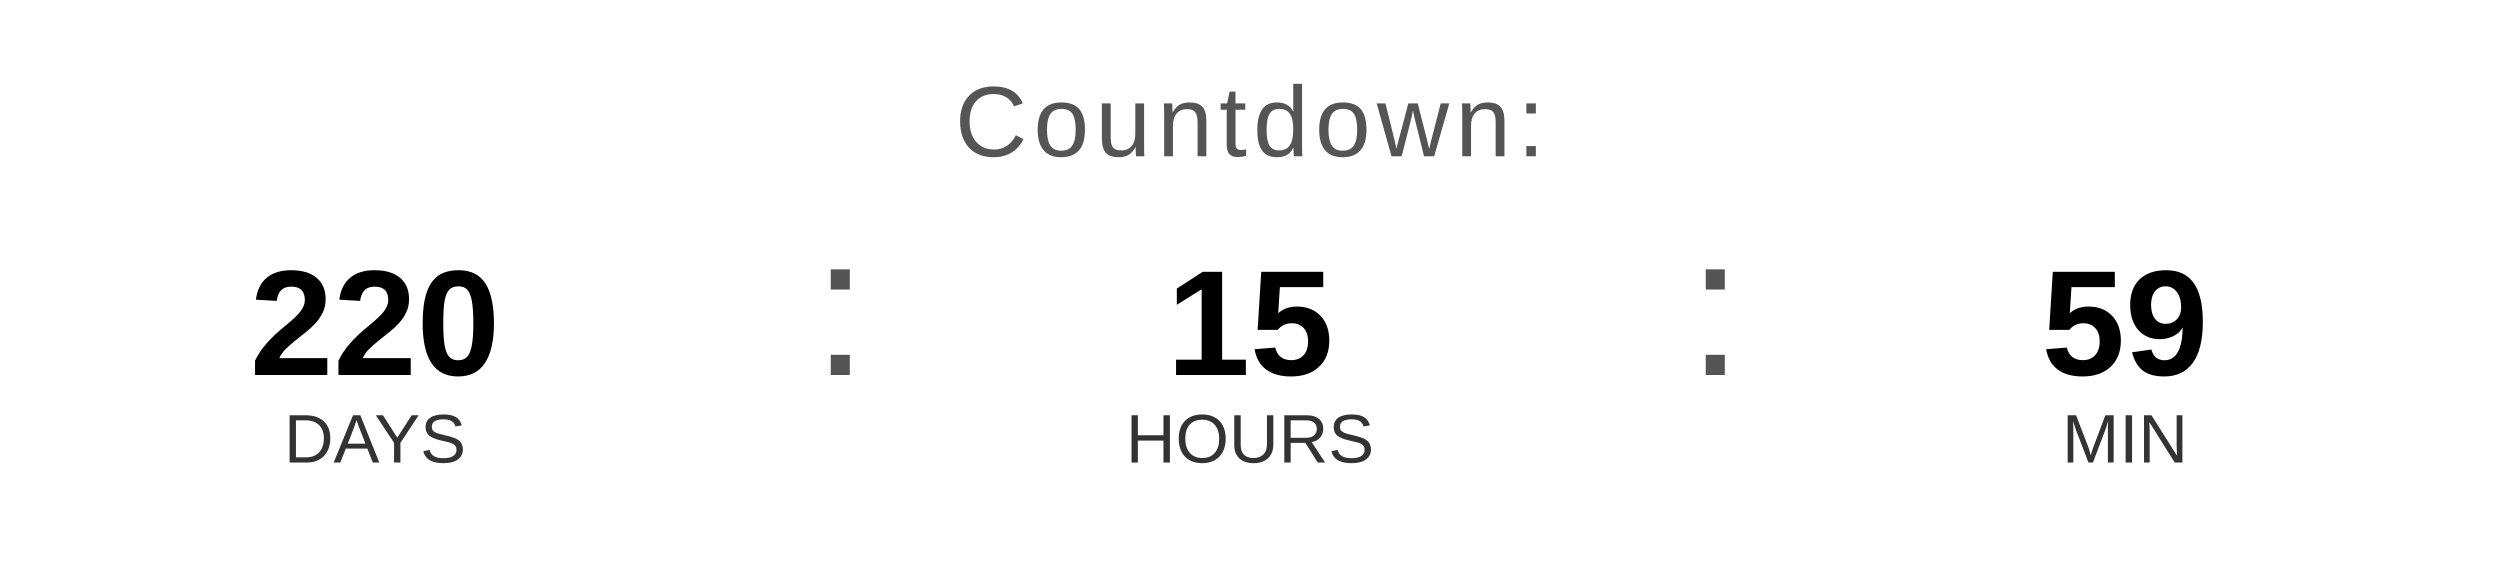
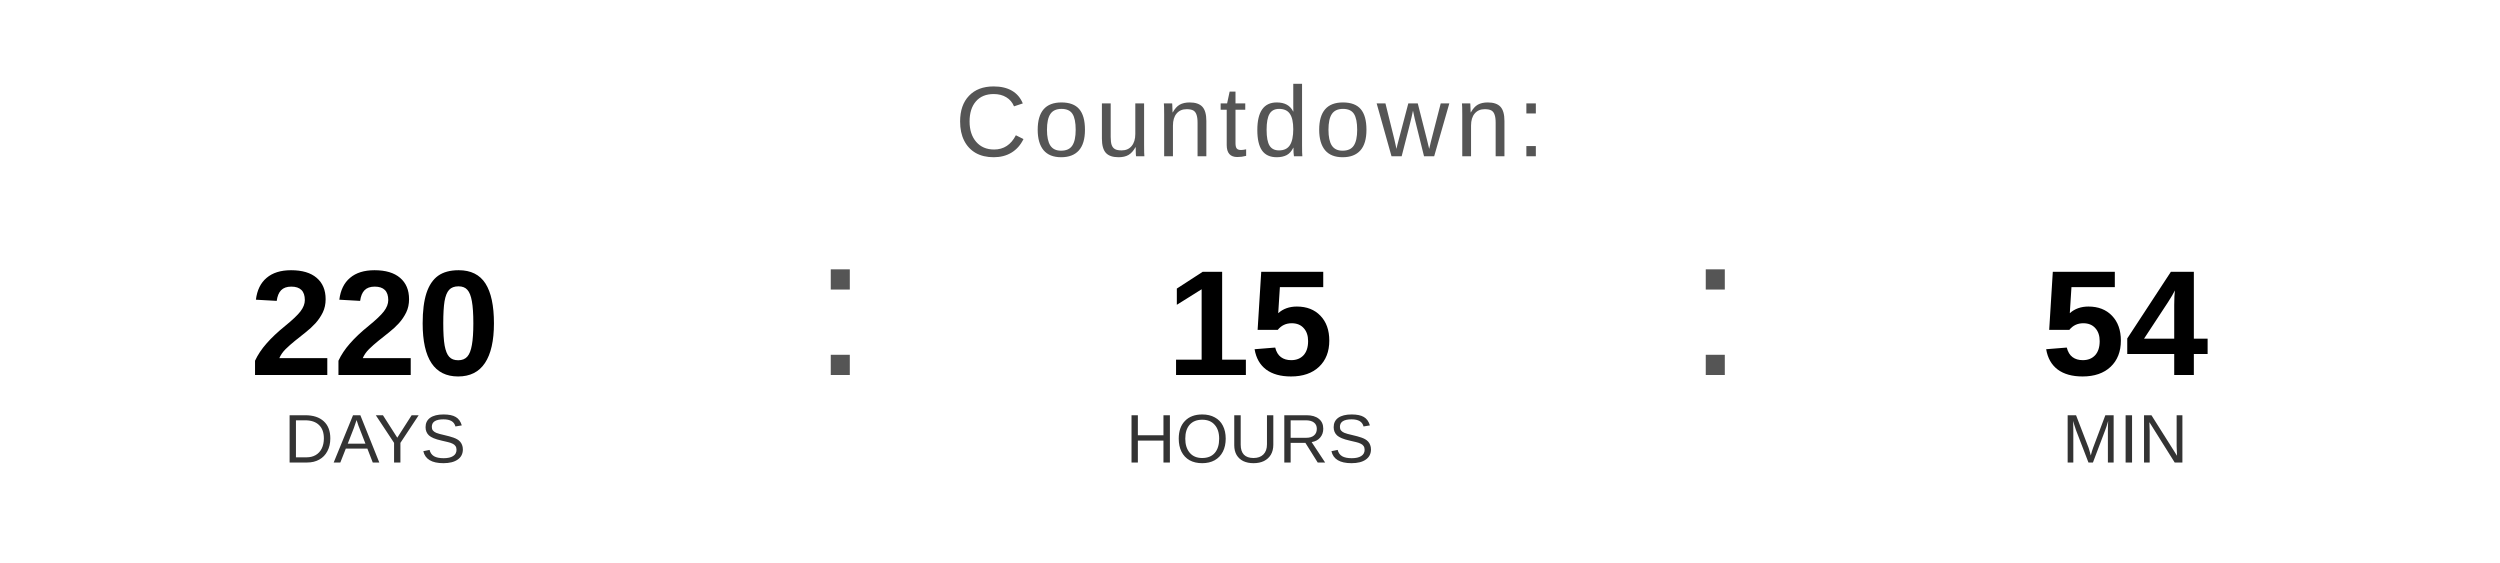
<svg xmlns="http://www.w3.org/2000/svg" width="400" height="90" viewBox="0 0 400 90">
  <text x="200" y="25" font-family="Arial, Helvetica, sans-serif" font-size="16" fill="#555555" text-anchor="middle" letter-spacing="1">
    Countdown:
  </text>
  <text x="60" y="60" font-family="Arial, Helvetica, sans-serif" font-size="24" font-weight="bold" fill="#000000" text-anchor="middle">220</text>
  <text x="60" y="74" font-family="Arial, Helvetica, sans-serif" font-size="11" fill="#333333" text-anchor="middle">DAYS</text>
  <text x="130" y="60" font-family="Arial, sans-serif" font-size="32" fill="#555555">:</text>
  <text x="200" y="60" font-family="Arial, Helvetica, sans-serif" font-size="24" font-weight="bold" fill="#000000" text-anchor="middle">15</text>
  <text x="200" y="74" font-family="Arial, Helvetica, sans-serif" font-size="11" fill="#333333" text-anchor="middle">HOURS</text>
  <text x="270" y="60" font-family="Arial, sans-serif" font-size="32" fill="#555555">:</text>
-   <text x="340" y="60" font-family="Arial, Helvetica, sans-serif" font-size="24" font-weight="bold" fill="#000000" text-anchor="middle">59</text>
+   <text x="340" y="60" font-family="Arial, Helvetica, sans-serif" font-size="24" font-weight="bold" fill="#000000" text-anchor="middle">54</text>
  <text x="340" y="74" font-family="Arial, Helvetica, sans-serif" font-size="11" fill="#333333" text-anchor="middle">MIN</text>
</svg>
